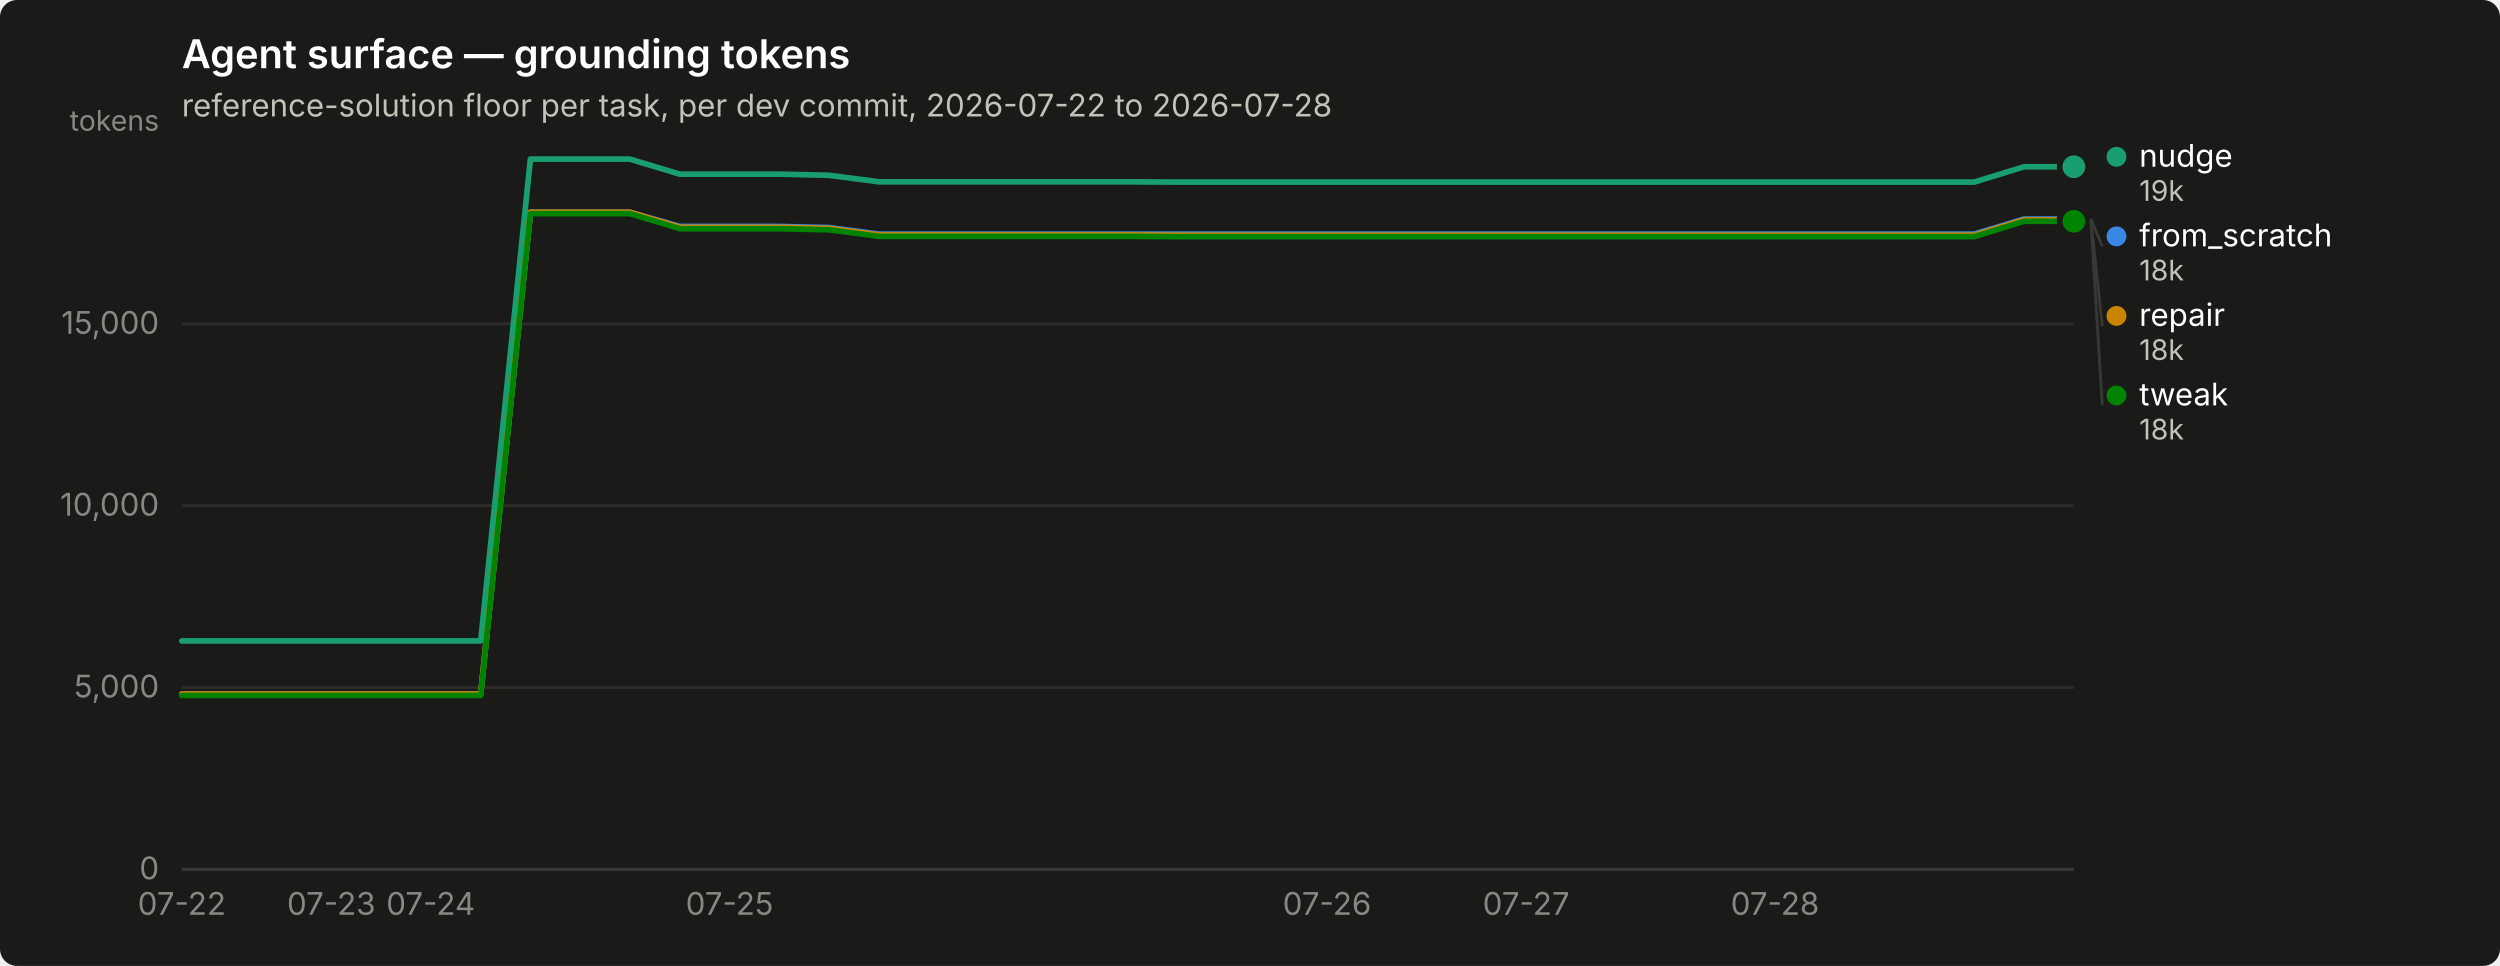
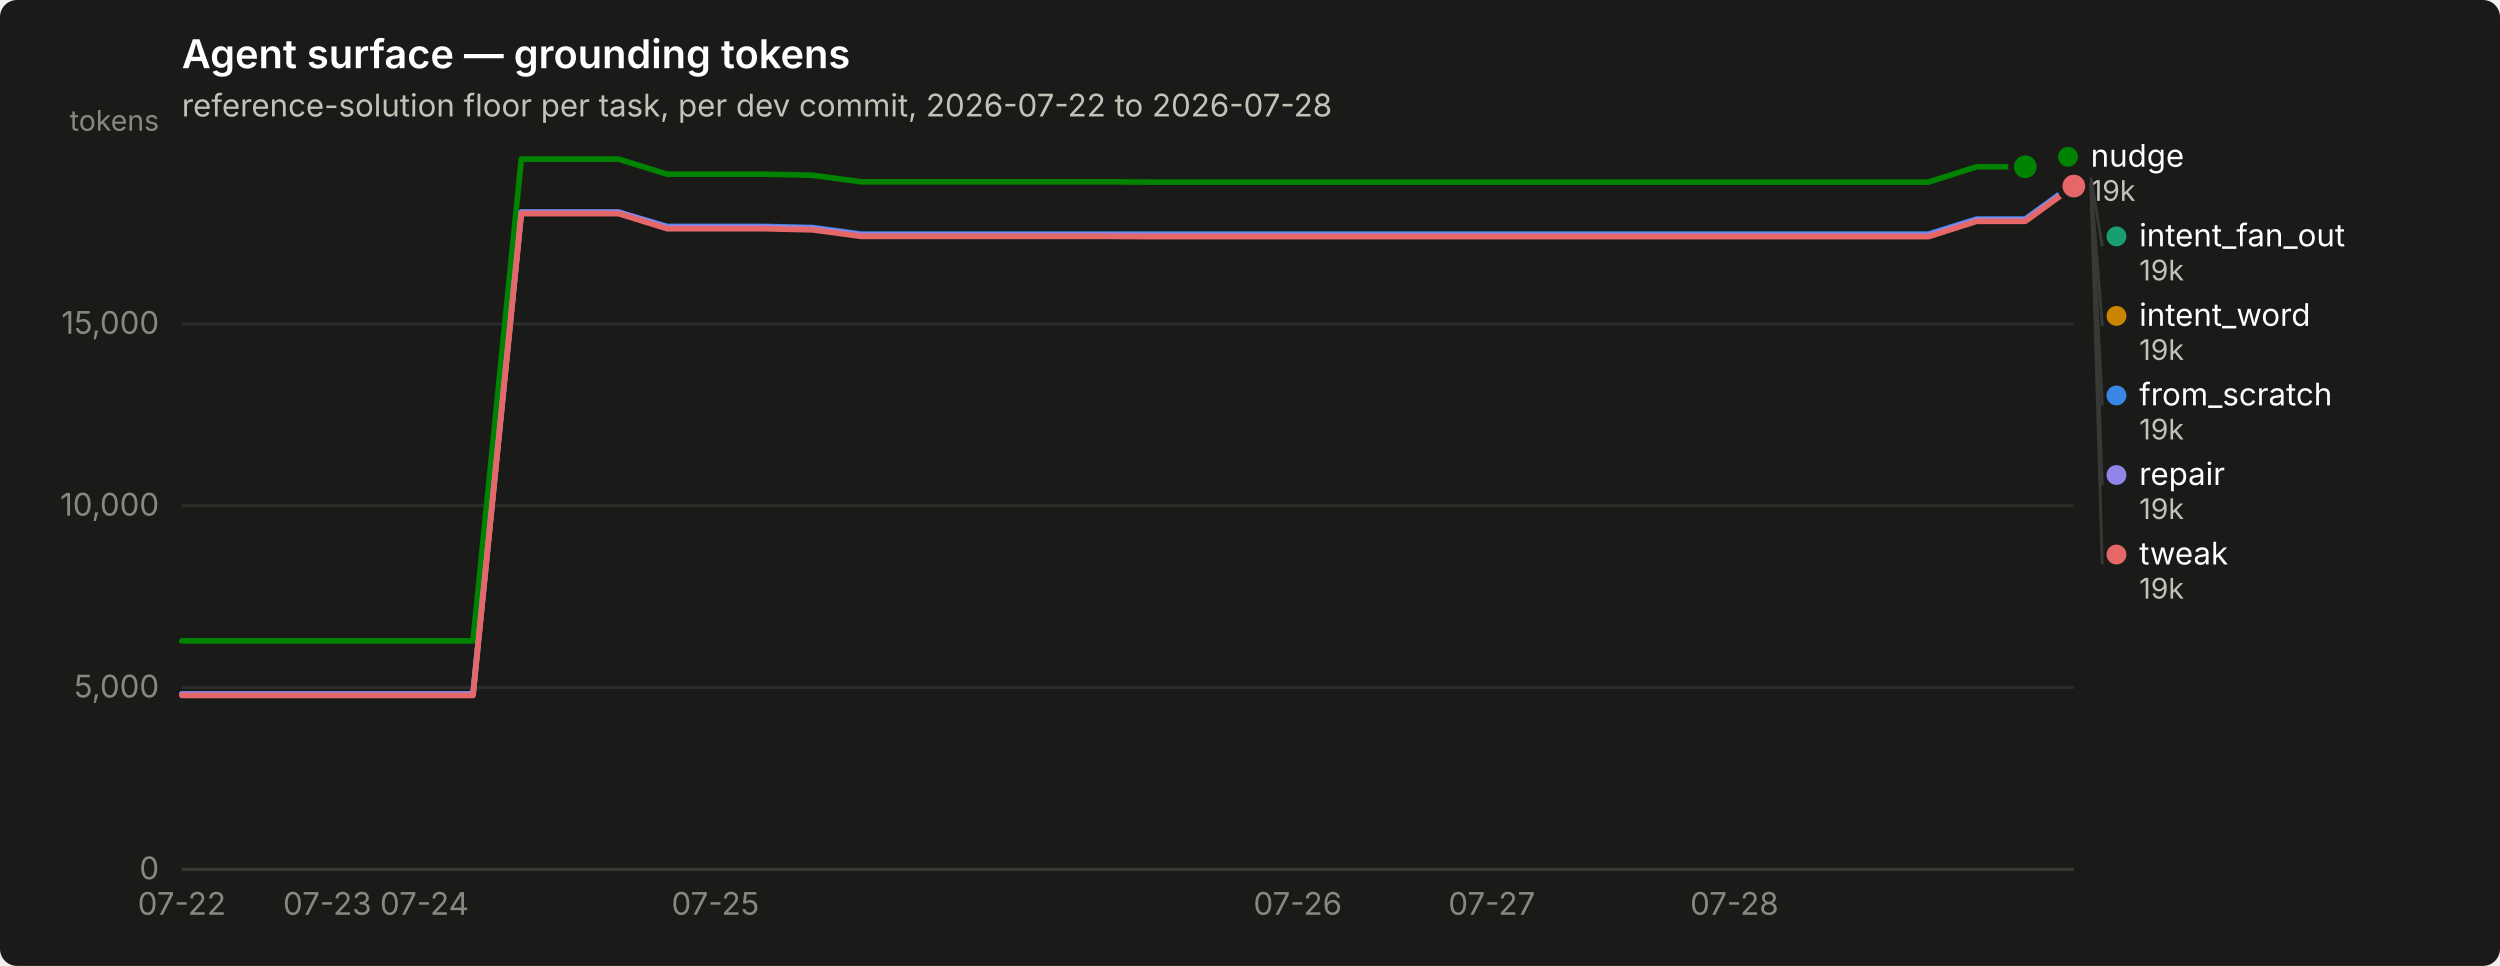
<svg xmlns="http://www.w3.org/2000/svg" width="880" height="340" viewBox="0 0 880 340" role="img" aria-label="Agent surface — grounding tokens">
  <rect width="880" height="340" rx="6" fill="#1a1a19" />
  <text x="64" y="24" font-family="system-ui, -apple-system, &quot;Segoe UI&quot;, sans-serif" font-size="14" font-weight="600" fill="#ffffff">Agent surface — grounding tokens</text>
  <text x="64" y="41" font-family="system-ui, -apple-system, &quot;Segoe UI&quot;, sans-serif" font-size="11" fill="#c3c2b7">reference-solution floor per task, per dev commit, 2026-07-22 to 2026-07-28</text>
  <line x1="64" y1="306.0" x2="730" y2="306.0" stroke="#2c2c2a" stroke-width="1" />
  <text x="56" y="309.5" text-anchor="end" font-family="system-ui, -apple-system, &quot;Segoe UI&quot;, sans-serif" font-size="11" style="font-variant-numeric: tabular-nums" fill="#898781">0</text>
  <line x1="64" y1="242.0" x2="730" y2="242.0" stroke="#2c2c2a" stroke-width="1" />
  <text x="56" y="245.5" text-anchor="end" font-family="system-ui, -apple-system, &quot;Segoe UI&quot;, sans-serif" font-size="11" style="font-variant-numeric: tabular-nums" fill="#898781">5,000</text>
  <line x1="64" y1="178.0" x2="730" y2="178.0" stroke="#2c2c2a" stroke-width="1" />
  <text x="56" y="181.5" text-anchor="end" font-family="system-ui, -apple-system, &quot;Segoe UI&quot;, sans-serif" font-size="11" style="font-variant-numeric: tabular-nums" fill="#898781">10,000</text>
  <line x1="64" y1="114.0" x2="730" y2="114.0" stroke="#2c2c2a" stroke-width="1" />
  <text x="56" y="117.5" text-anchor="end" font-family="system-ui, -apple-system, &quot;Segoe UI&quot;, sans-serif" font-size="11" style="font-variant-numeric: tabular-nums" fill="#898781">15,000</text>
  <text x="56" y="46" text-anchor="end" font-family="system-ui, -apple-system, &quot;Segoe UI&quot;, sans-serif" font-size="10" fill="#898781">tokens</text>
  <line x1="64" y1="306" x2="730" y2="306" stroke="#383835" stroke-width="1" />
  <text x="64.0" y="322" text-anchor="middle" font-family="system-ui, -apple-system, &quot;Segoe UI&quot;, sans-serif" font-size="11" style="font-variant-numeric: tabular-nums" fill="#898781">07-22</text>
-   <text x="116.6" y="322" text-anchor="middle" font-family="system-ui, -apple-system, &quot;Segoe UI&quot;, sans-serif" font-size="11" style="font-variant-numeric: tabular-nums" fill="#898781">07-23</text>
-   <text x="151.6" y="322" text-anchor="middle" font-family="system-ui, -apple-system, &quot;Segoe UI&quot;, sans-serif" font-size="11" style="font-variant-numeric: tabular-nums" fill="#898781">07-24</text>
-   <text x="256.8" y="322" text-anchor="middle" font-family="system-ui, -apple-system, &quot;Segoe UI&quot;, sans-serif" font-size="11" style="font-variant-numeric: tabular-nums" fill="#898781">07-25</text>
-   <text x="467.1" y="322" text-anchor="middle" font-family="system-ui, -apple-system, &quot;Segoe UI&quot;, sans-serif" font-size="11" style="font-variant-numeric: tabular-nums" fill="#898781">07-26</text>
-   <text x="537.2" y="322" text-anchor="middle" font-family="system-ui, -apple-system, &quot;Segoe UI&quot;, sans-serif" font-size="11" style="font-variant-numeric: tabular-nums" fill="#898781">07-27</text>
-   <text x="624.8" y="322" text-anchor="middle" font-family="system-ui, -apple-system, &quot;Segoe UI&quot;, sans-serif" font-size="11" style="font-variant-numeric: tabular-nums" fill="#898781">07-28</text>
-   <path d="M64.0,244.3 L81.5,244.3 L99.1,244.3 L116.6,244.3 L134.1,244.3 L151.6,244.3 L169.2,244.3 L186.7,74.7 L204.2,74.7 L221.7,74.7 L239.3,79.7 L256.8,79.7 L274.3,79.7 L291.8,80.1 L309.4,82.4 L326.9,82.4 L344.4,82.4 L361.9,82.4 L379.5,82.4 L397.0,82.4 L414.5,82.4 L432.1,82.4 L449.6,82.4 L467.1,82.4 L484.6,82.4 L502.2,82.4 L519.7,82.4 L537.2,82.4 L554.7,82.4 L572.3,82.4 L589.8,82.4 L607.3,82.4 L624.8,82.4 L642.4,82.4 L659.9,82.4 L677.4,82.4 L694.9,82.4 L712.5,77.1 L730.0,77.1" fill="none" stroke="#3987e5" stroke-width="2" stroke-linejoin="round" stroke-linecap="round" />
-   <circle cx="730.0" cy="77.1" r="6" fill="#1a1a19" />
-   <circle cx="730.0" cy="77.1" r="4" fill="#3987e5" />
-   <path d="M64.0,225.6 L81.5,225.6 L99.1,225.6 L116.6,225.6 L134.1,225.6 L151.6,225.6 L169.2,225.6 L186.7,56.0 L204.2,56.0 L221.7,56.0 L239.3,61.3 L256.8,61.3 L274.3,61.3 L291.8,61.7 L309.4,64.0 L326.9,64.0 L344.4,64.0 L361.9,64.0 L379.5,64.0 L397.0,64.0 L414.5,64.1 L432.1,64.1 L449.6,64.1 L467.1,64.1 L484.6,64.1 L502.2,64.1 L519.7,64.1 L537.2,64.1 L554.7,64.1 L572.3,64.1 L589.8,64.1 L607.3,64.1 L624.8,64.1 L642.4,64.1 L659.9,64.1 L677.4,64.1 L694.9,64.1 L712.5,58.7 L730.0,58.7" fill="none" stroke="#199e70" stroke-width="2" stroke-linejoin="round" stroke-linecap="round" />
-   <circle cx="730.0" cy="58.7" r="6" fill="#1a1a19" />
-   <circle cx="730.0" cy="58.7" r="4" fill="#199e70" />
-   <path d="M64.0,244.3 L81.5,244.3 L99.1,244.3 L116.6,244.3 L134.1,244.3 L151.6,244.3 L169.2,244.3 L186.7,74.7 L204.2,74.7 L221.7,74.7 L239.3,80.0 L256.8,80.0 L274.3,80.0 L291.8,80.4 L309.4,82.7 L326.9,82.7 L344.4,82.7 L361.9,82.7 L379.5,82.7 L397.0,82.7 L414.5,82.8 L432.1,82.8 L449.6,82.8 L467.1,82.8 L484.6,82.8 L502.2,82.8 L519.7,82.8 L537.2,82.8 L554.7,82.8 L572.3,82.8 L589.8,82.8 L607.3,82.8 L624.8,82.8 L642.4,82.8 L659.9,82.8 L677.4,82.8 L694.9,82.8 L712.5,77.4 L730.0,77.4" fill="none" stroke="#c98500" stroke-width="2" stroke-linejoin="round" stroke-linecap="round" />
-   <circle cx="730.0" cy="77.4" r="6" fill="#1a1a19" />
-   <circle cx="730.0" cy="77.4" r="4" fill="#c98500" />
-   <path d="M64.0,244.8 L81.5,244.8 L99.1,244.8 L116.6,244.8 L134.1,244.8 L151.6,244.8 L169.2,244.8 L186.7,75.2 L204.2,75.2 L221.7,75.2 L239.3,80.5 L256.8,80.5 L274.3,80.5 L291.8,80.9 L309.4,83.2 L326.9,83.2 L344.4,83.2 L361.9,83.2 L379.5,83.2 L397.0,83.2 L414.5,83.3 L432.1,83.3 L449.6,83.3 L467.1,83.3 L484.6,83.3 L502.2,83.3 L519.7,83.3 L537.2,83.3 L554.7,83.3 L572.3,83.3 L589.8,83.3 L607.3,83.3 L624.8,83.3 L642.4,83.3 L659.9,83.3 L677.4,83.3 L694.9,83.3 L712.5,77.9 L730.0,77.9" fill="none" stroke="#008300" stroke-width="2" stroke-linejoin="round" stroke-linecap="round" />
-   <circle cx="730.0" cy="77.9" r="6" fill="#1a1a19" />
-   <circle cx="730.0" cy="77.9" r="4" fill="#008300" />
-   <circle cx="745.0" cy="55.2" r="3.5" fill="#199e70" />
-   <text x="753.0" y="58.7" font-family="system-ui, -apple-system, &quot;Segoe UI&quot;, sans-serif" font-size="11" fill="#ffffff">nudge</text>
-   <text x="753.0" y="70.7" font-family="system-ui, -apple-system, &quot;Segoe UI&quot;, sans-serif" font-size="10" style="font-variant-numeric: tabular-nums" fill="#c3c2b7">19k</text>
-   <line x1="736.0" y1="77.1" x2="740.0" y2="86.7" stroke="#383835" stroke-width="1" />
-   <circle cx="745.0" cy="83.2" r="3.5" fill="#3987e5" />
-   <text x="753.0" y="86.7" font-family="system-ui, -apple-system, &quot;Segoe UI&quot;, sans-serif" font-size="11" fill="#ffffff">from_scratch</text>
-   <text x="753.0" y="98.7" font-family="system-ui, -apple-system, &quot;Segoe UI&quot;, sans-serif" font-size="10" style="font-variant-numeric: tabular-nums" fill="#c3c2b7">18k</text>
-   <line x1="736.0" y1="77.4" x2="740.0" y2="114.7" stroke="#383835" stroke-width="1" />
+   <text x="115.2" y="322" text-anchor="middle" font-family="system-ui, -apple-system, &quot;Segoe UI&quot;, sans-serif" font-size="11" style="font-variant-numeric: tabular-nums" fill="#898781">07-23</text>
+   <text x="149.4" y="322" text-anchor="middle" font-family="system-ui, -apple-system, &quot;Segoe UI&quot;, sans-serif" font-size="11" style="font-variant-numeric: tabular-nums" fill="#898781">07-24</text>
+   <text x="251.8" y="322" text-anchor="middle" font-family="system-ui, -apple-system, &quot;Segoe UI&quot;, sans-serif" font-size="11" style="font-variant-numeric: tabular-nums" fill="#898781">07-25</text>
+   <text x="456.8" y="322" text-anchor="middle" font-family="system-ui, -apple-system, &quot;Segoe UI&quot;, sans-serif" font-size="11" style="font-variant-numeric: tabular-nums" fill="#898781">07-26</text>
+   <text x="525.1" y="322" text-anchor="middle" font-family="system-ui, -apple-system, &quot;Segoe UI&quot;, sans-serif" font-size="11" style="font-variant-numeric: tabular-nums" fill="#898781">07-27</text>
+   <text x="610.5" y="322" text-anchor="middle" font-family="system-ui, -apple-system, &quot;Segoe UI&quot;, sans-serif" font-size="11" style="font-variant-numeric: tabular-nums" fill="#898781">07-28</text>
+   <path d="M64.0,244.3 L81.1,244.3 L98.2,244.3 L115.2,244.3 L132.3,244.3 L149.4,244.3 L166.5,244.3 L183.5,74.7 L200.6,74.7 L217.7,74.7 L234.8,79.7 L251.8,79.7 L268.9,79.7 L286.0,80.1 L303.1,82.4 L320.2,82.4 L337.2,82.4 L354.3,82.4 L371.4,82.4 L388.5,82.4 L405.5,82.4 L422.6,82.4 L439.7,82.4 L456.8,82.4 L473.8,82.4 L490.9,82.4 L508.0,82.4 L525.1,82.4 L542.2,82.4 L559.2,82.4 L576.3,82.4 L593.4,82.4 L610.5,82.4 L627.5,82.4 L644.6,82.4 L661.7,82.4 L678.8,82.4 L695.8,77.1 L712.9,77.1 L730.0,64.7" fill="none" stroke="#3987e5" stroke-width="2" stroke-linejoin="round" stroke-linecap="round" />
+   <circle cx="730.0" cy="64.7" r="6" fill="#1a1a19" />
+   <circle cx="730.0" cy="64.7" r="4" fill="#3987e5" />
+   <circle cx="730.0" cy="62.5" r="2.5" fill="#199e70" />
+   <circle cx="730.0" cy="62.5" r="6" fill="#1a1a19" />
+   <circle cx="730.0" cy="62.5" r="4" fill="#199e70" />
+   <circle cx="730.0" cy="64.2" r="2.5" fill="#c98500" />
+   <circle cx="730.0" cy="64.2" r="6" fill="#1a1a19" />
+   <circle cx="730.0" cy="64.2" r="4" fill="#c98500" />
+   <path d="M64.0,225.6 L81.1,225.6 L98.2,225.6 L115.2,225.6 L132.3,225.6 L149.4,225.6 L166.5,225.6 L183.5,56.0 L200.6,56.0 L217.7,56.0 L234.8,61.3 L251.8,61.3 L268.9,61.3 L286.0,61.7 L303.1,64.0 L320.2,64.0 L337.2,64.0 L354.3,64.0 L371.4,64.0 L388.5,64.0 L405.5,64.1 L422.6,64.1 L439.7,64.1 L456.8,64.1 L473.8,64.1 L490.9,64.1 L508.0,64.1 L525.1,64.1 L542.2,64.1 L559.2,64.1 L576.3,64.1 L593.4,64.1 L610.5,64.1 L627.5,64.1 L644.6,64.1 L661.7,64.1 L678.8,64.1 L695.8,58.7 L712.9,58.7" fill="none" stroke="#008300" stroke-width="2" stroke-linejoin="round" stroke-linecap="round" />
+   <circle cx="712.9" cy="58.7" r="6" fill="#1a1a19" />
+   <circle cx="712.9" cy="58.7" r="4" fill="#008300" />
+   <path d="M64.0,244.3 L81.1,244.3 L98.2,244.3 L115.2,244.3 L132.3,244.3 L149.4,244.3 L166.5,244.3 L183.5,74.7 L200.6,74.7 L217.7,74.7 L234.8,80.0 L251.8,80.0 L268.9,80.0 L286.0,80.4 L303.1,82.7 L320.2,82.7 L337.2,82.7 L354.3,82.7 L371.4,82.7 L388.5,82.7 L405.5,82.8 L422.6,82.8 L439.7,82.8 L456.8,82.8 L473.8,82.8 L490.9,82.8 L508.0,82.8 L525.1,82.8 L542.2,82.8 L559.2,82.8 L576.3,82.8 L593.4,82.8 L610.5,82.8 L627.5,82.8 L644.6,82.8 L661.7,82.8 L678.8,82.8 L695.8,77.4 L712.9,77.4 L730.0,65.0" fill="none" stroke="#9085e9" stroke-width="2" stroke-linejoin="round" stroke-linecap="round" />
+   <circle cx="730.0" cy="65.0" r="6" fill="#1a1a19" />
+   <circle cx="730.0" cy="65.0" r="4" fill="#9085e9" />
+   <path d="M64.0,244.8 L81.1,244.8 L98.2,244.8 L115.2,244.8 L132.3,244.8 L149.4,244.8 L166.5,244.8 L183.5,75.2 L200.6,75.2 L217.7,75.2 L234.8,80.5 L251.8,80.5 L268.9,80.5 L286.0,80.9 L303.1,83.2 L320.2,83.2 L337.2,83.2 L354.3,83.2 L371.4,83.2 L388.5,83.2 L405.5,83.3 L422.6,83.3 L439.7,83.3 L456.8,83.3 L473.8,83.3 L490.9,83.3 L508.0,83.3 L525.1,83.3 L542.2,83.3 L559.2,83.3 L576.3,83.3 L593.4,83.3 L610.5,83.3 L627.5,83.3 L644.6,83.3 L661.7,83.3 L678.8,83.3 L695.8,77.9 L712.9,77.9 L730.0,65.5" fill="none" stroke="#e66767" stroke-width="2" stroke-linejoin="round" stroke-linecap="round" />
+   <circle cx="730.0" cy="65.5" r="6" fill="#1a1a19" />
+   <circle cx="730.0" cy="65.5" r="4" fill="#e66767" />
+   <circle cx="727.923" cy="55.2" r="3.5" fill="#008300" />
+   <text x="735.923" y="58.7" font-family="system-ui, -apple-system, &quot;Segoe UI&quot;, sans-serif" font-size="11" fill="#ffffff">nudge</text>
+   <text x="735.923" y="70.7" font-family="system-ui, -apple-system, &quot;Segoe UI&quot;, sans-serif" font-size="10" style="font-variant-numeric: tabular-nums" fill="#c3c2b7">19k</text>
+   <line x1="736.0" y1="62.5" x2="740.0" y2="86.7" stroke="#383835" stroke-width="1" />
+   <circle cx="745.0" cy="83.2" r="3.5" fill="#199e70" />
+   <text x="753.0" y="86.7" font-family="system-ui, -apple-system, &quot;Segoe UI&quot;, sans-serif" font-size="11" fill="#ffffff">intent_fan_out</text>
+   <text x="753.0" y="98.7" font-family="system-ui, -apple-system, &quot;Segoe UI&quot;, sans-serif" font-size="10" style="font-variant-numeric: tabular-nums" fill="#c3c2b7">19k</text>
+   <line x1="736.0" y1="64.2" x2="740.0" y2="114.7" stroke="#383835" stroke-width="1" />
  <circle cx="745.0" cy="111.2" r="3.5" fill="#c98500" />
-   <text x="753.0" y="114.7" font-family="system-ui, -apple-system, &quot;Segoe UI&quot;, sans-serif" font-size="11" fill="#ffffff">repair</text>
-   <text x="753.0" y="126.7" font-family="system-ui, -apple-system, &quot;Segoe UI&quot;, sans-serif" font-size="10" style="font-variant-numeric: tabular-nums" fill="#c3c2b7">18k</text>
-   <line x1="736.0" y1="77.9" x2="740.0" y2="142.7" stroke="#383835" stroke-width="1" />
-   <circle cx="745.0" cy="139.2" r="3.5" fill="#008300" />
-   <text x="753.0" y="142.7" font-family="system-ui, -apple-system, &quot;Segoe UI&quot;, sans-serif" font-size="11" fill="#ffffff">tweak</text>
-   <text x="753.0" y="154.7" font-family="system-ui, -apple-system, &quot;Segoe UI&quot;, sans-serif" font-size="10" style="font-variant-numeric: tabular-nums" fill="#c3c2b7">18k</text>
+   <text x="753.0" y="114.7" font-family="system-ui, -apple-system, &quot;Segoe UI&quot;, sans-serif" font-size="11" fill="#ffffff">intent_word</text>
+   <text x="753.0" y="126.7" font-family="system-ui, -apple-system, &quot;Segoe UI&quot;, sans-serif" font-size="10" style="font-variant-numeric: tabular-nums" fill="#c3c2b7">19k</text>
+   <line x1="736.0" y1="64.7" x2="740.0" y2="142.7" stroke="#383835" stroke-width="1" />
+   <circle cx="745.0" cy="139.2" r="3.5" fill="#3987e5" />
+   <text x="753.0" y="142.7" font-family="system-ui, -apple-system, &quot;Segoe UI&quot;, sans-serif" font-size="11" fill="#ffffff">from_scratch</text>
+   <text x="753.0" y="154.7" font-family="system-ui, -apple-system, &quot;Segoe UI&quot;, sans-serif" font-size="10" style="font-variant-numeric: tabular-nums" fill="#c3c2b7">19k</text>
+   <line x1="736.0" y1="65.0" x2="740.0" y2="170.7" stroke="#383835" stroke-width="1" />
+   <circle cx="745.0" cy="167.2" r="3.5" fill="#9085e9" />
+   <text x="753.0" y="170.7" font-family="system-ui, -apple-system, &quot;Segoe UI&quot;, sans-serif" font-size="11" fill="#ffffff">repair</text>
+   <text x="753.0" y="182.7" font-family="system-ui, -apple-system, &quot;Segoe UI&quot;, sans-serif" font-size="10" style="font-variant-numeric: tabular-nums" fill="#c3c2b7">19k</text>
+   <line x1="736.0" y1="65.5" x2="740.0" y2="198.7" stroke="#383835" stroke-width="1" />
+   <circle cx="745.0" cy="195.2" r="3.5" fill="#e66767" />
+   <text x="753.0" y="198.7" font-family="system-ui, -apple-system, &quot;Segoe UI&quot;, sans-serif" font-size="11" fill="#ffffff">tweak</text>
+   <text x="753.0" y="210.7" font-family="system-ui, -apple-system, &quot;Segoe UI&quot;, sans-serif" font-size="10" style="font-variant-numeric: tabular-nums" fill="#c3c2b7">19k</text>
</svg>
